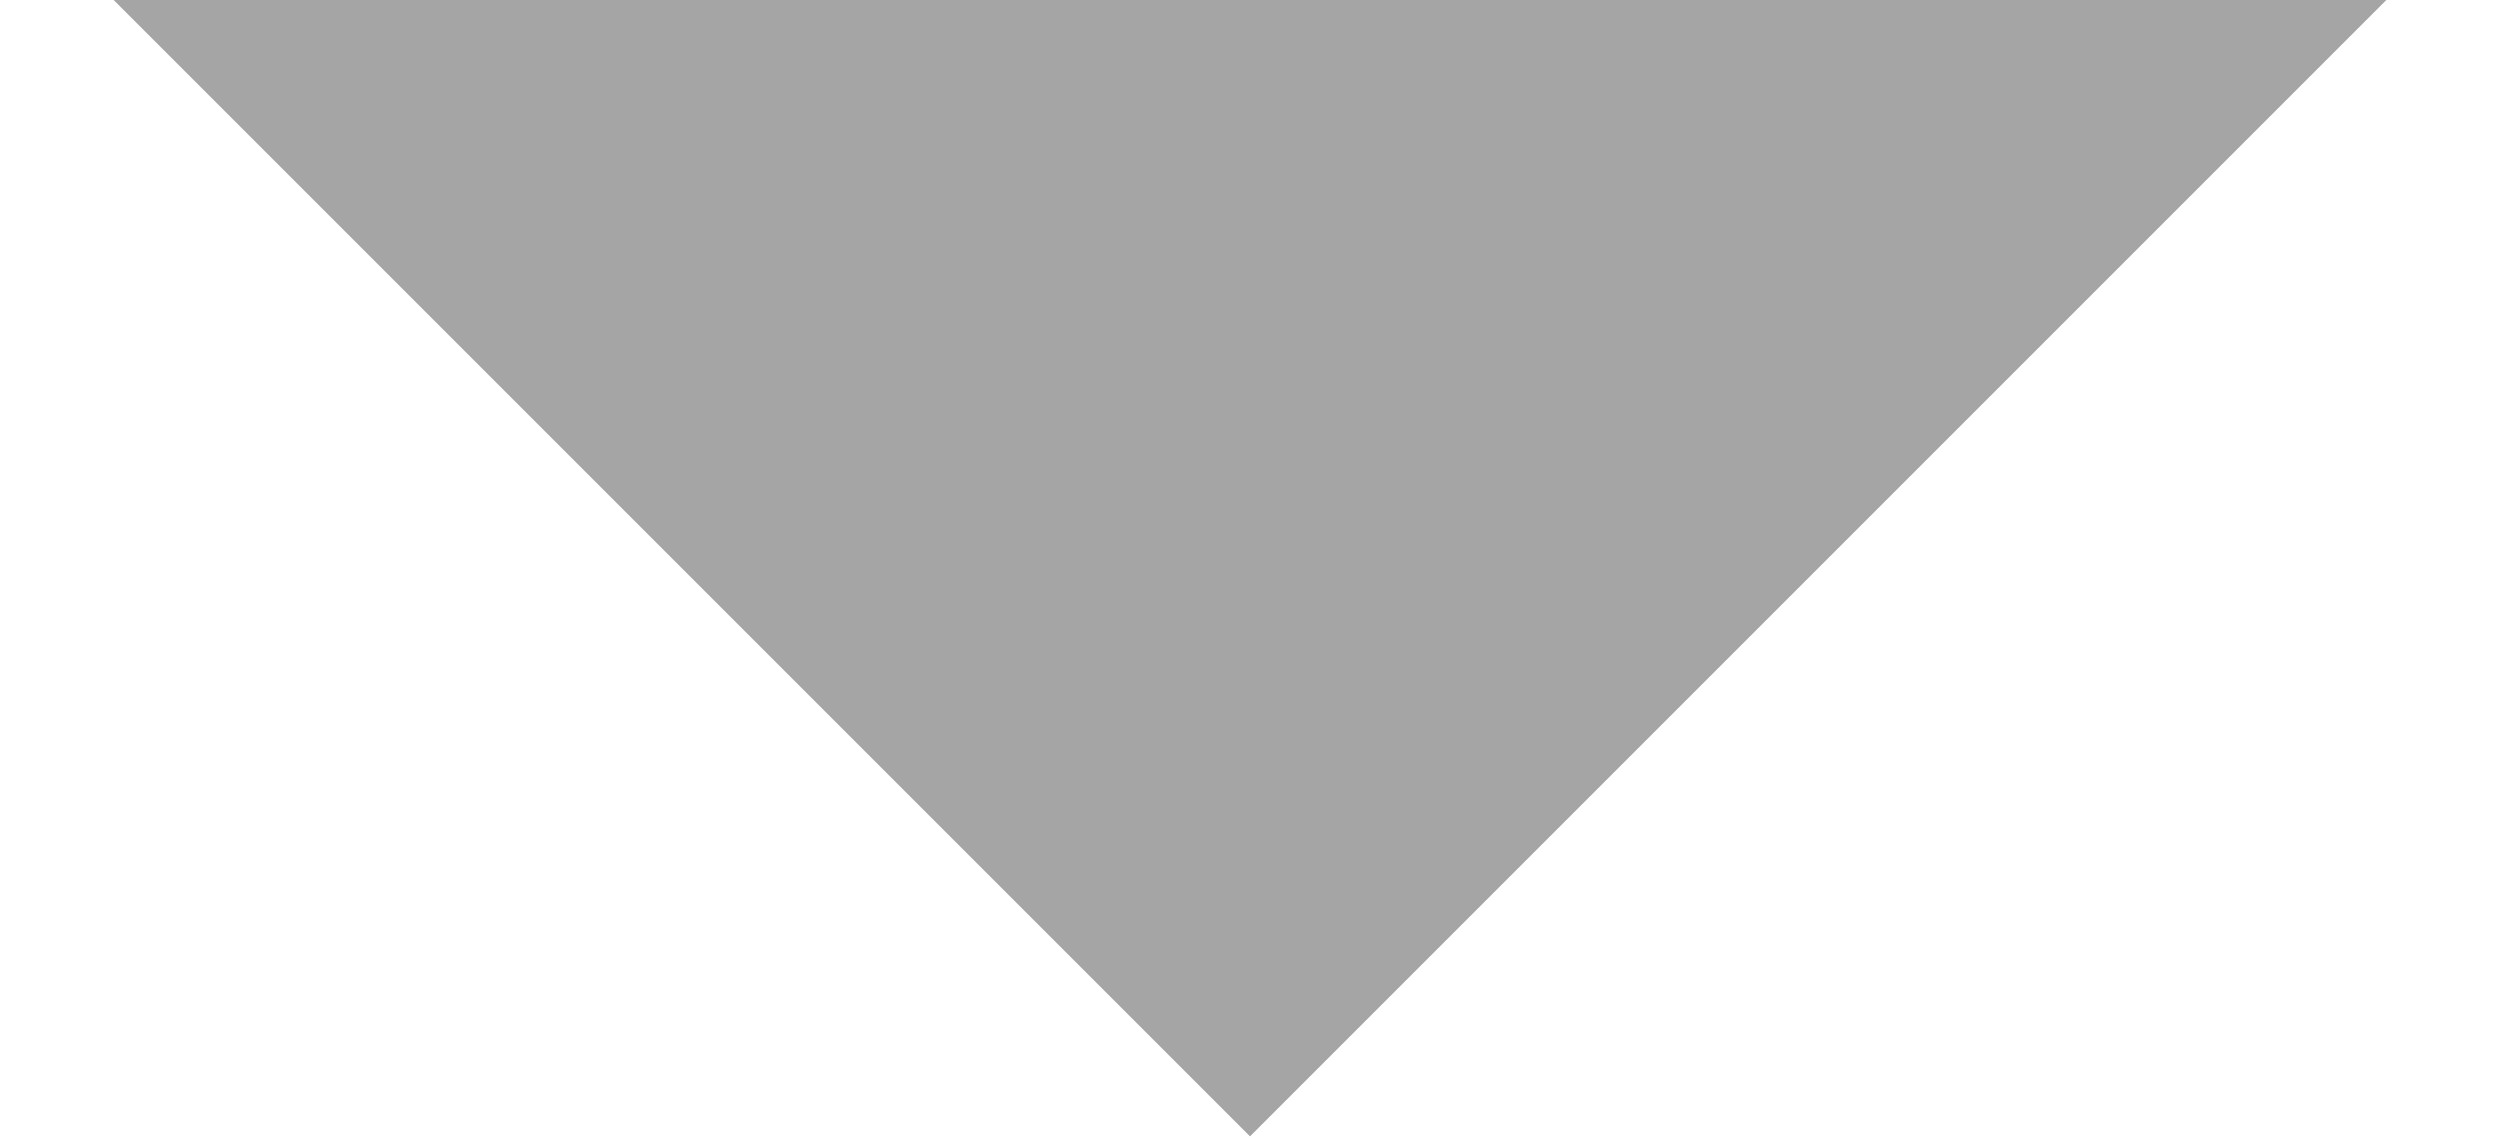
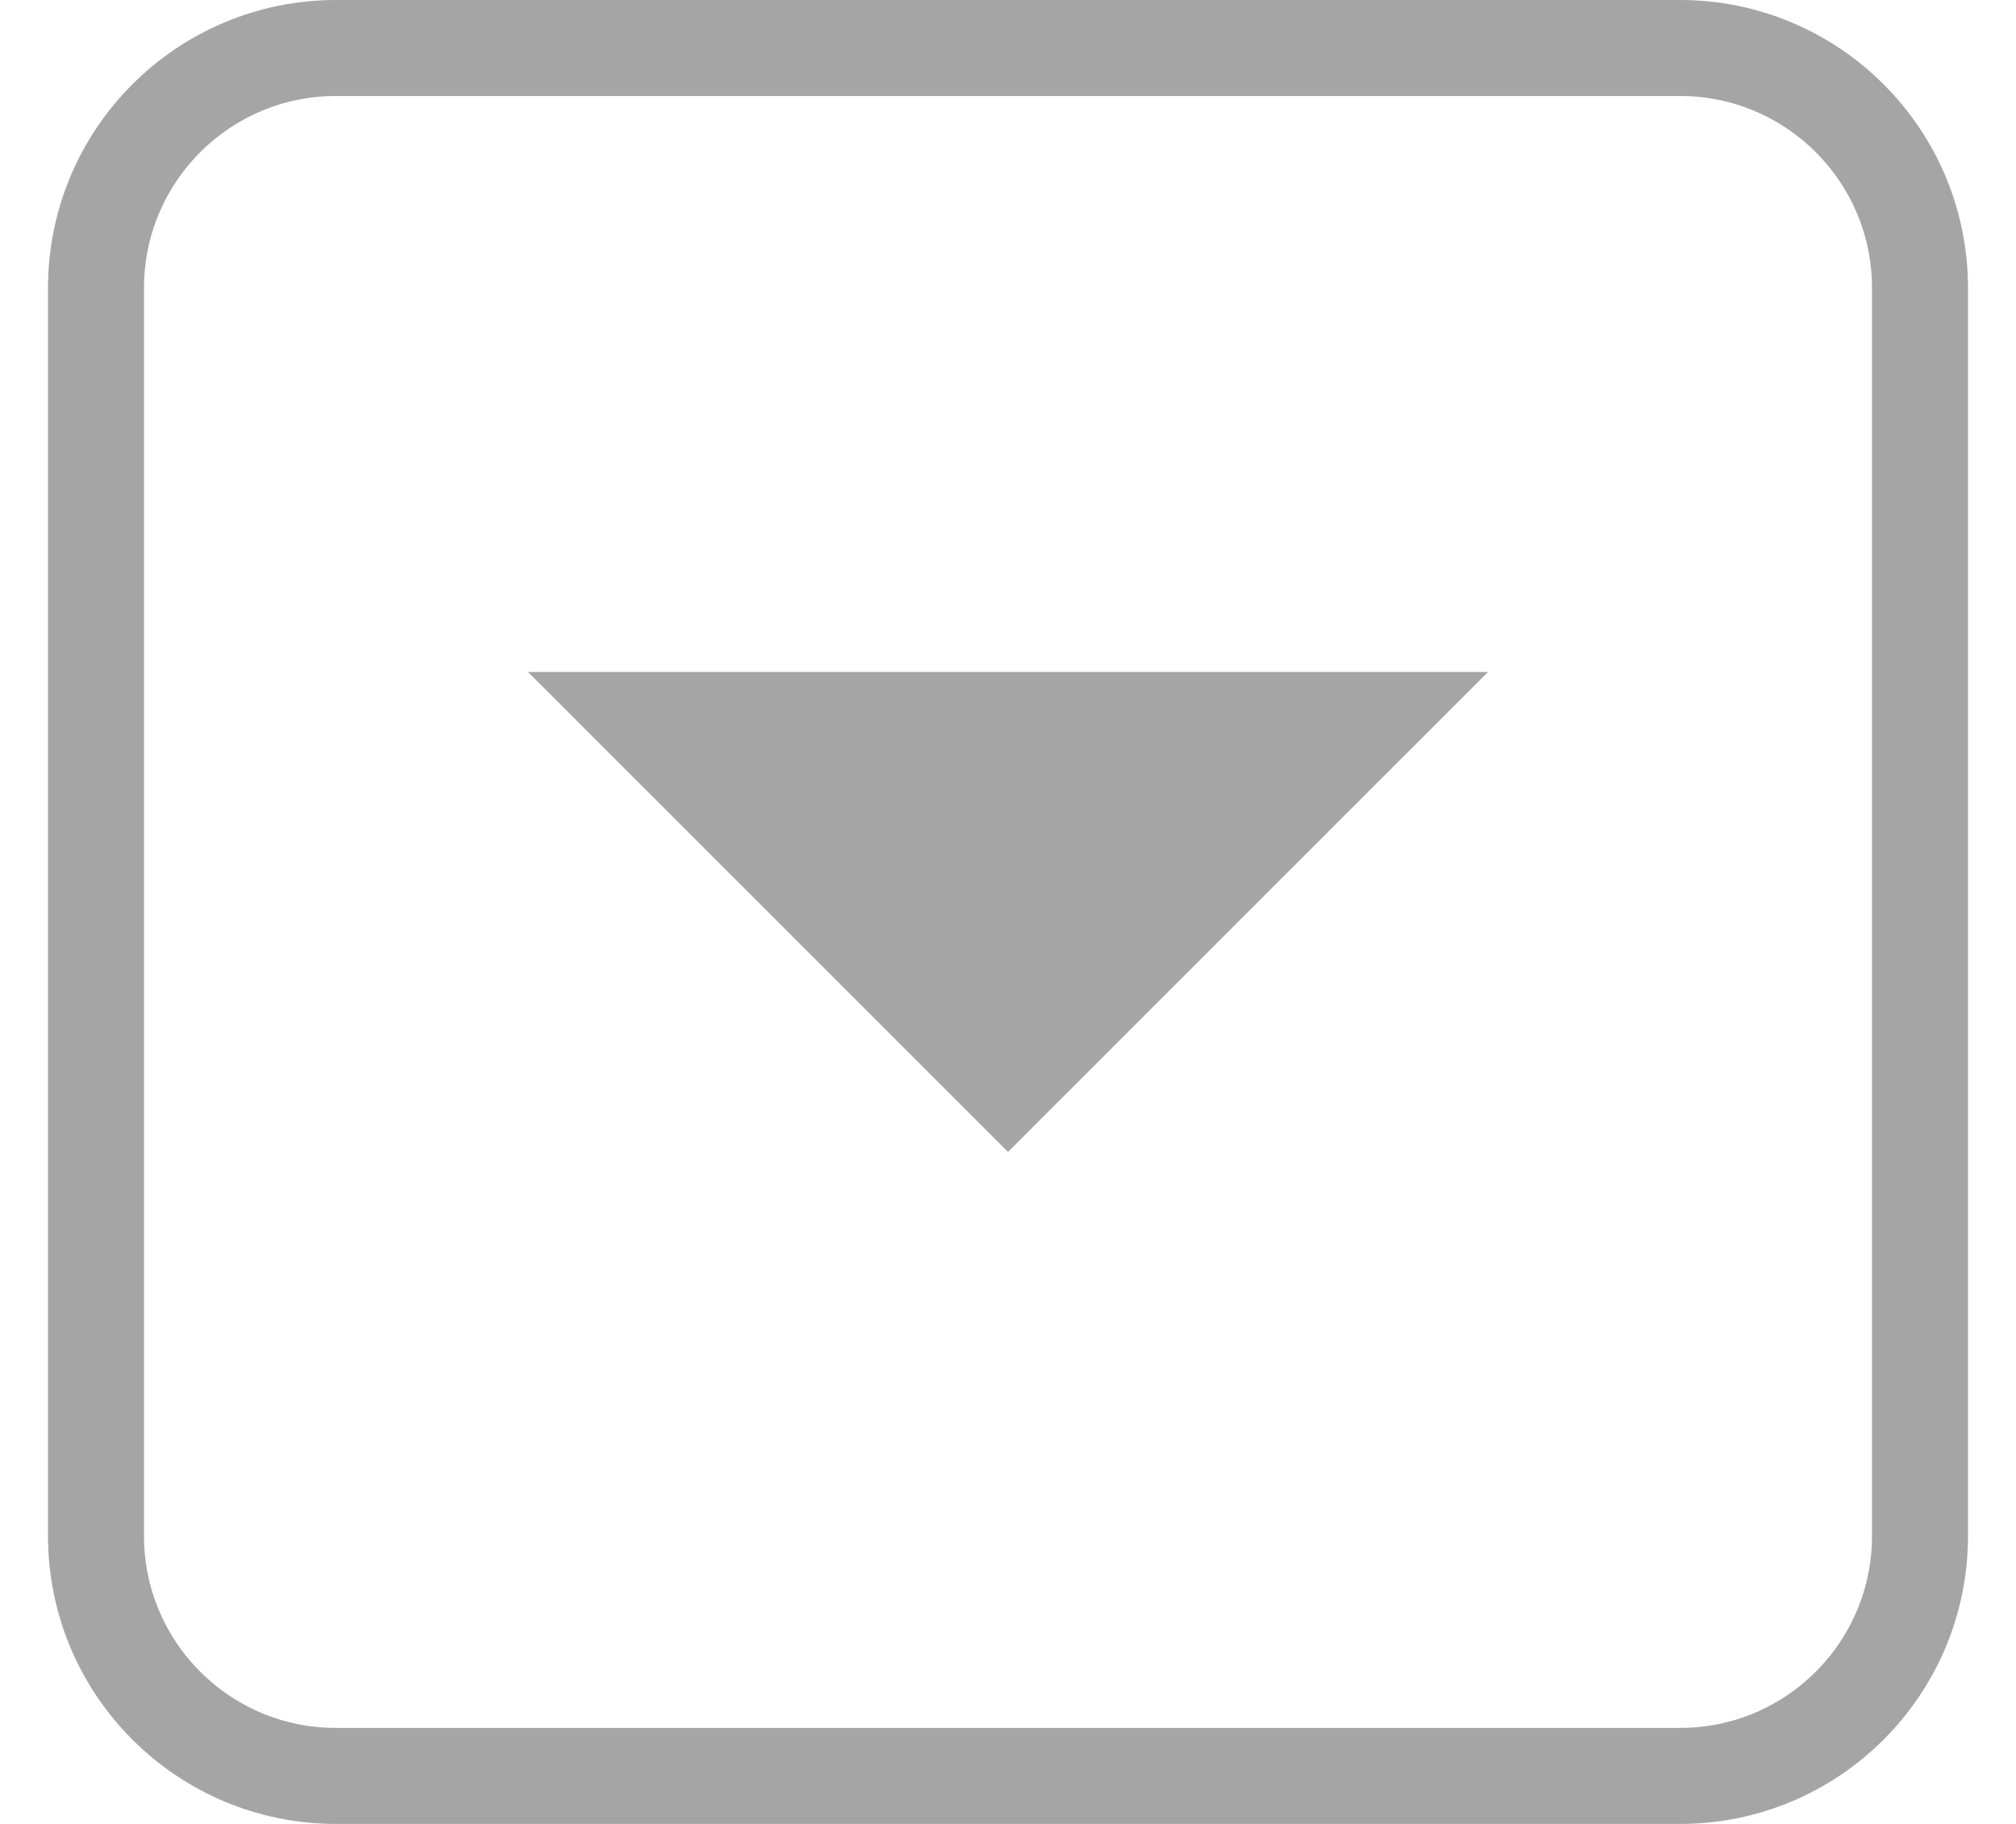
- <svg xmlns="http://www.w3.org/2000/svg" width="11" height="5" viewBox="0 0 11 5" fill="none">
-   <path d="M5.5 5L0.5 0H10.5L5.5 5Z" fill="#A5A5A5" />
+ <svg xmlns="http://www.w3.org/2000/svg" width="21" height="19" viewBox="0 0 21 19" fill="none">
+   <path d="M10.5 12L5.5 7H15.5L10.5 12Z" fill="#A5A5A5" />
+   <rect x="1" y="0.5" width="19" height="18" rx="2.5" stroke="#A5A5A5" />
</svg>
